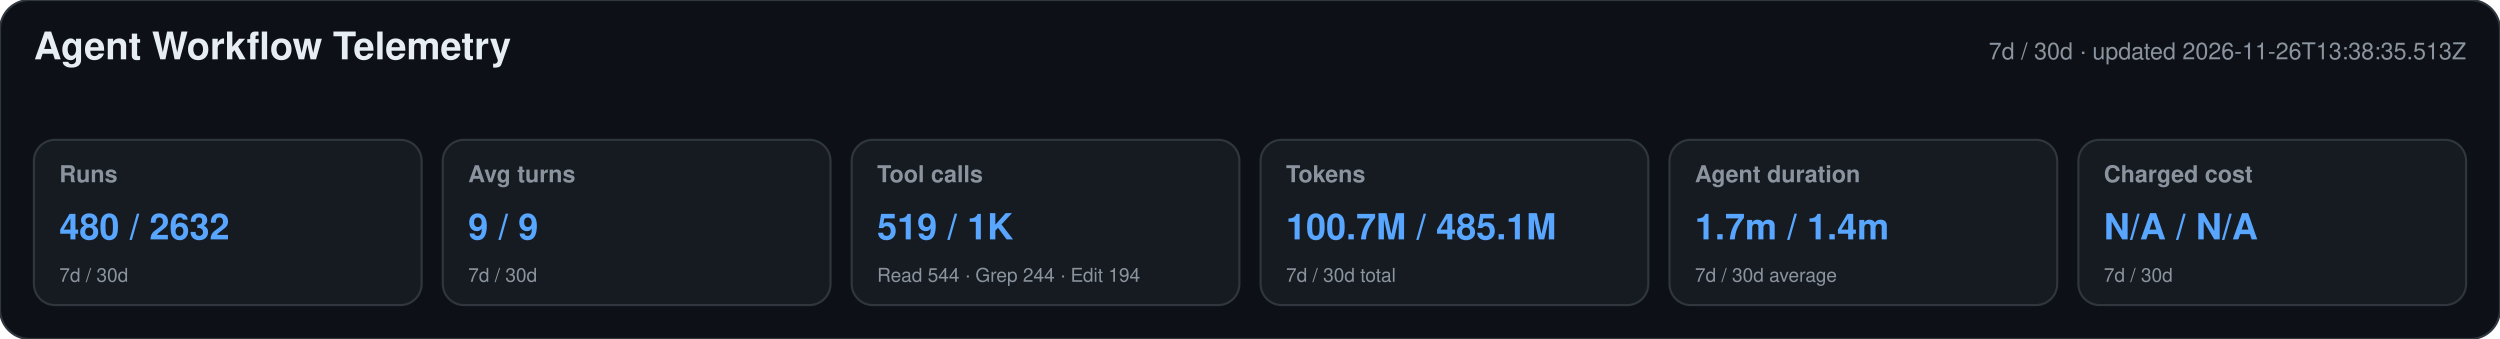
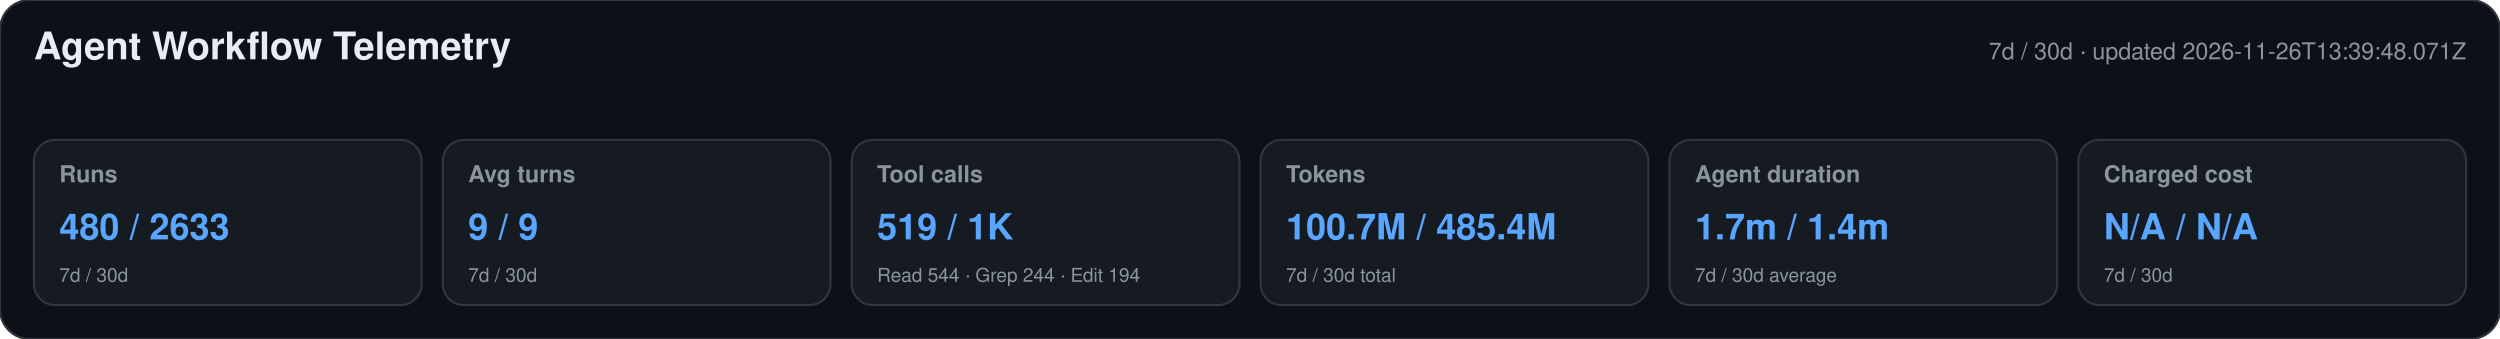
<svg xmlns="http://www.w3.org/2000/svg" width="1180" height="160" viewBox="0 0 1180 160" role="img" aria-labelledby="title desc">
  <style>text{font-family:-apple-system,BlinkMacSystemFont,"Segoe UI",Helvetica,Arial,sans-serif}.heading{font-size:18px;font-weight:650;fill:#e6edf3}.meta,.label,.secondary{fill:#8b949e}.meta,.label{font-size:11px}.label{font-weight:600}.primary{font-size:17px;font-weight:700;fill:#58a6ff}.secondary{font-size:9px}</style>
  <rect width="1180" height="160" rx="14" fill="#0d1117" stroke="#30363d" />
  <text x="16" y="28" class="heading">Agent Workflow Telemetry</text>
-   <text x="1164" y="28" text-anchor="end" class="meta">7d / 30d · updated 2026-11-26T13:38:35.513Z</text>
+   <text x="1164" y="28" text-anchor="end" class="meta">7d / 30d · updated 2026-11-26T13:39:48.071Z</text>
  <g>
    <rect x="16" y="66" width="183" height="78" rx="10" fill="#161b22" stroke="#30363d" />
    <text x="28" y="86" class="label">Runs</text>
-     <text x="28" y="113" class="primary">480 / 2632</text>
+     <text x="28" y="113" class="primary">480 / 2633</text>
    <text x="28" y="133" class="secondary">7d / 30d</text>
  </g>
  <g>
    <rect x="209" y="66" width="183" height="78" rx="10" fill="#161b22" stroke="#30363d" />
    <text x="221" y="86" class="label">Avg turns</text>
    <text x="221" y="113" class="primary">9 / 9</text>
    <text x="221" y="133" class="secondary">7d / 30d</text>
  </g>
  <g>
    <rect x="402" y="66" width="183" height="78" rx="10" fill="#161b22" stroke="#30363d" />
    <text x="414" y="86" class="label">Tool calls</text>
    <text x="414" y="113" class="primary">519 / 1K</text>
    <text x="414" y="133" class="secondary">Read 544 · Grep 244 · Edit 194</text>
  </g>
  <g>
    <rect x="595" y="66" width="183" height="78" rx="10" fill="#161b22" stroke="#30363d" />
    <text x="607" y="86" class="label">Tokens</text>
-     <text x="607" y="113" class="primary">100.7M / 485.1M</text>
+     <text x="607" y="113" class="primary">100.7M / 485.4M</text>
    <text x="607" y="133" class="secondary">7d / 30d total</text>
  </g>
  <g>
    <rect x="788" y="66" width="183" height="78" rx="10" fill="#161b22" stroke="#30363d" />
    <text x="800" y="86" class="label">Agent duration</text>
    <text x="800" y="113" class="primary">1.7m / 1.4m</text>
    <text x="800" y="133" class="secondary">7d / 30d average</text>
  </g>
  <g>
    <rect x="981" y="66" width="183" height="78" rx="10" fill="#161b22" stroke="#30363d" />
    <text x="993" y="86" class="label">Charged cost</text>
    <text x="993" y="113" class="primary">N/A / N/A</text>
    <text x="993" y="133" class="secondary">7d / 30d</text>
  </g>
</svg>
